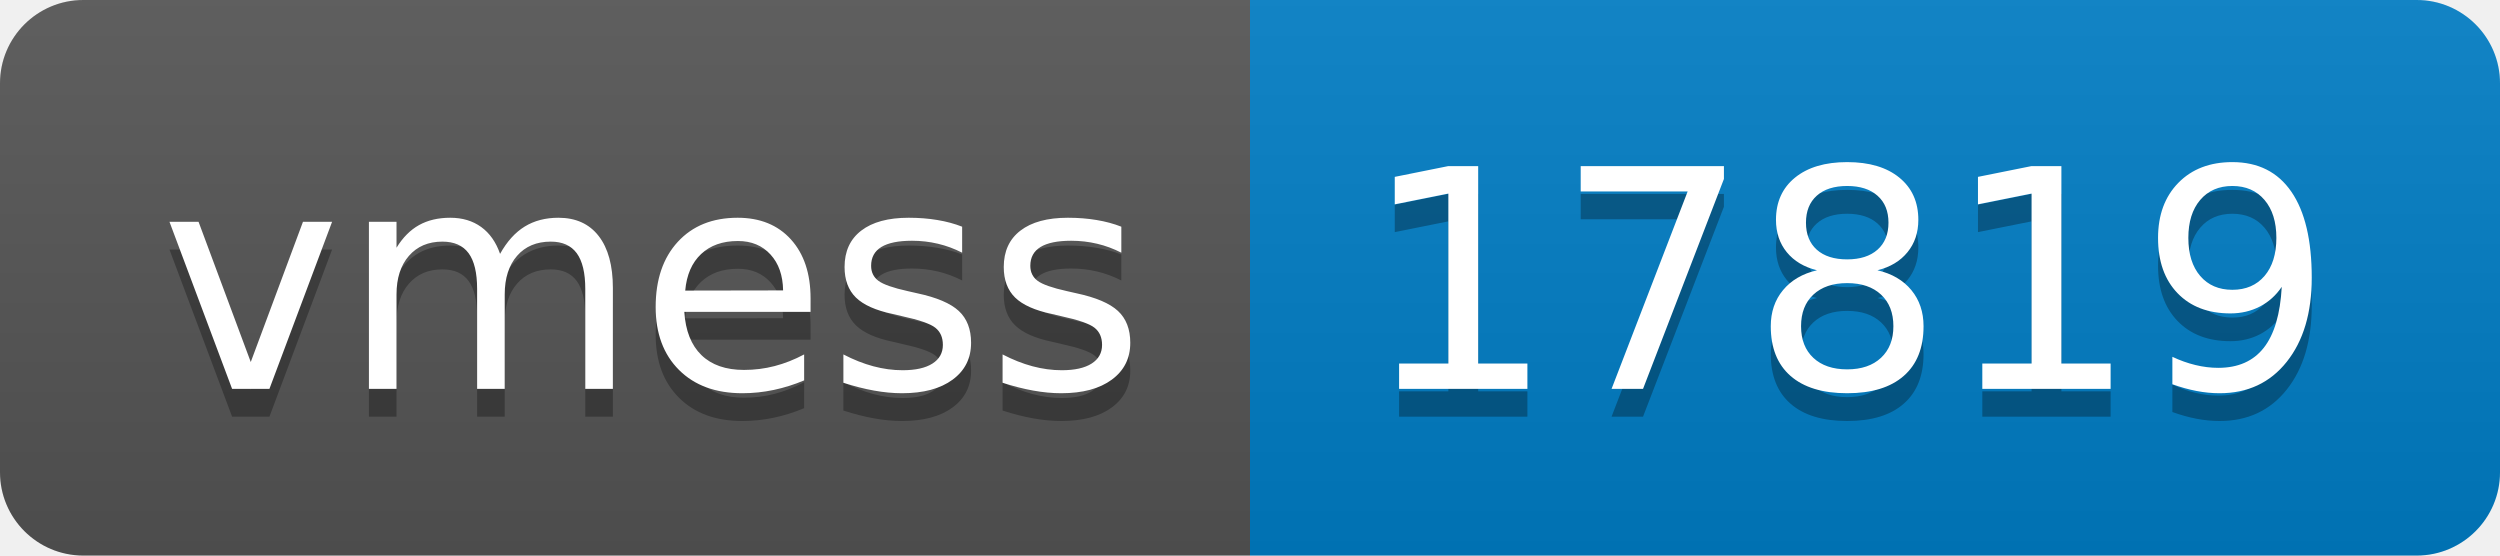
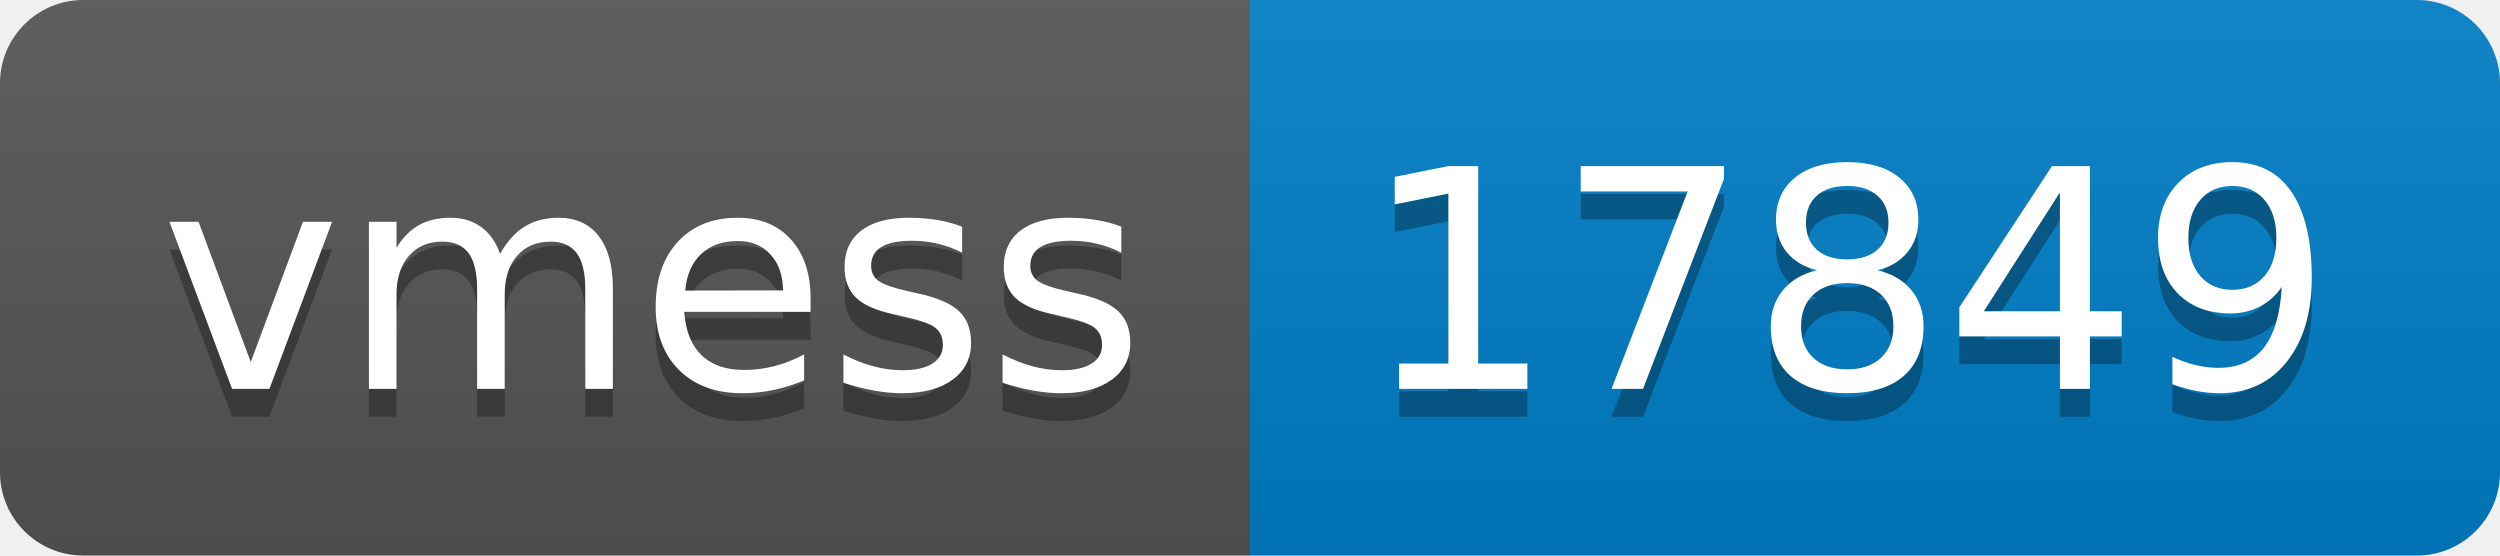
- <svg xmlns="http://www.w3.org/2000/svg" width="90" height="20" role="img" aria-label="vmess: 17819">
+ <svg xmlns="http://www.w3.org/2000/svg" width="90" height="20" role="img" aria-label="vmess: 17849">
  <linearGradient id="s" x2="0" y2="100%">
    <stop offset="0" stop-color="#bbb" stop-opacity=".1" />
    <stop offset="1" stop-opacity=".1" />
  </linearGradient>
  <clipPath id="r">
    <rect width="90" height="20" rx="3" fill="#fff" />
  </clipPath>
  <g clip-path="url(#r)">
    <rect width="45" height="20" fill="#555" />
    <rect x="45" width="45" height="20" fill="#007ec6" />
    <rect width="90" height="20" fill="url(#s)" />
  </g>
  <g fill="#fff" text-anchor="middle" font-family="Verdana,Geneva,DejaVu Sans,sans-serif" text-rendering="geometricPrecision" font-size="110">
    <text aria-hidden="true" x="235" y="150" fill="#010101" fill-opacity=".3" transform="scale(.1)" textLength="350">vmess</text>
    <text x="235" y="140" transform="scale(.1)" fill="#fff" textLength="350">vmess</text>
-     <text aria-hidden="true" x="665" y="150" fill="#010101" fill-opacity=".3" transform="scale(.1)" textLength="350">17819</text>
-     <text x="665" y="140" transform="scale(.1)" fill="#fff" textLength="350">17819</text>
+     <text aria-hidden="true" x="665" y="150" fill="#010101" fill-opacity=".3" transform="scale(.1)" textLength="350">17849</text>
+     <text x="665" y="140" transform="scale(.1)" fill="#fff" textLength="350">17849</text>
  </g>
</svg>
